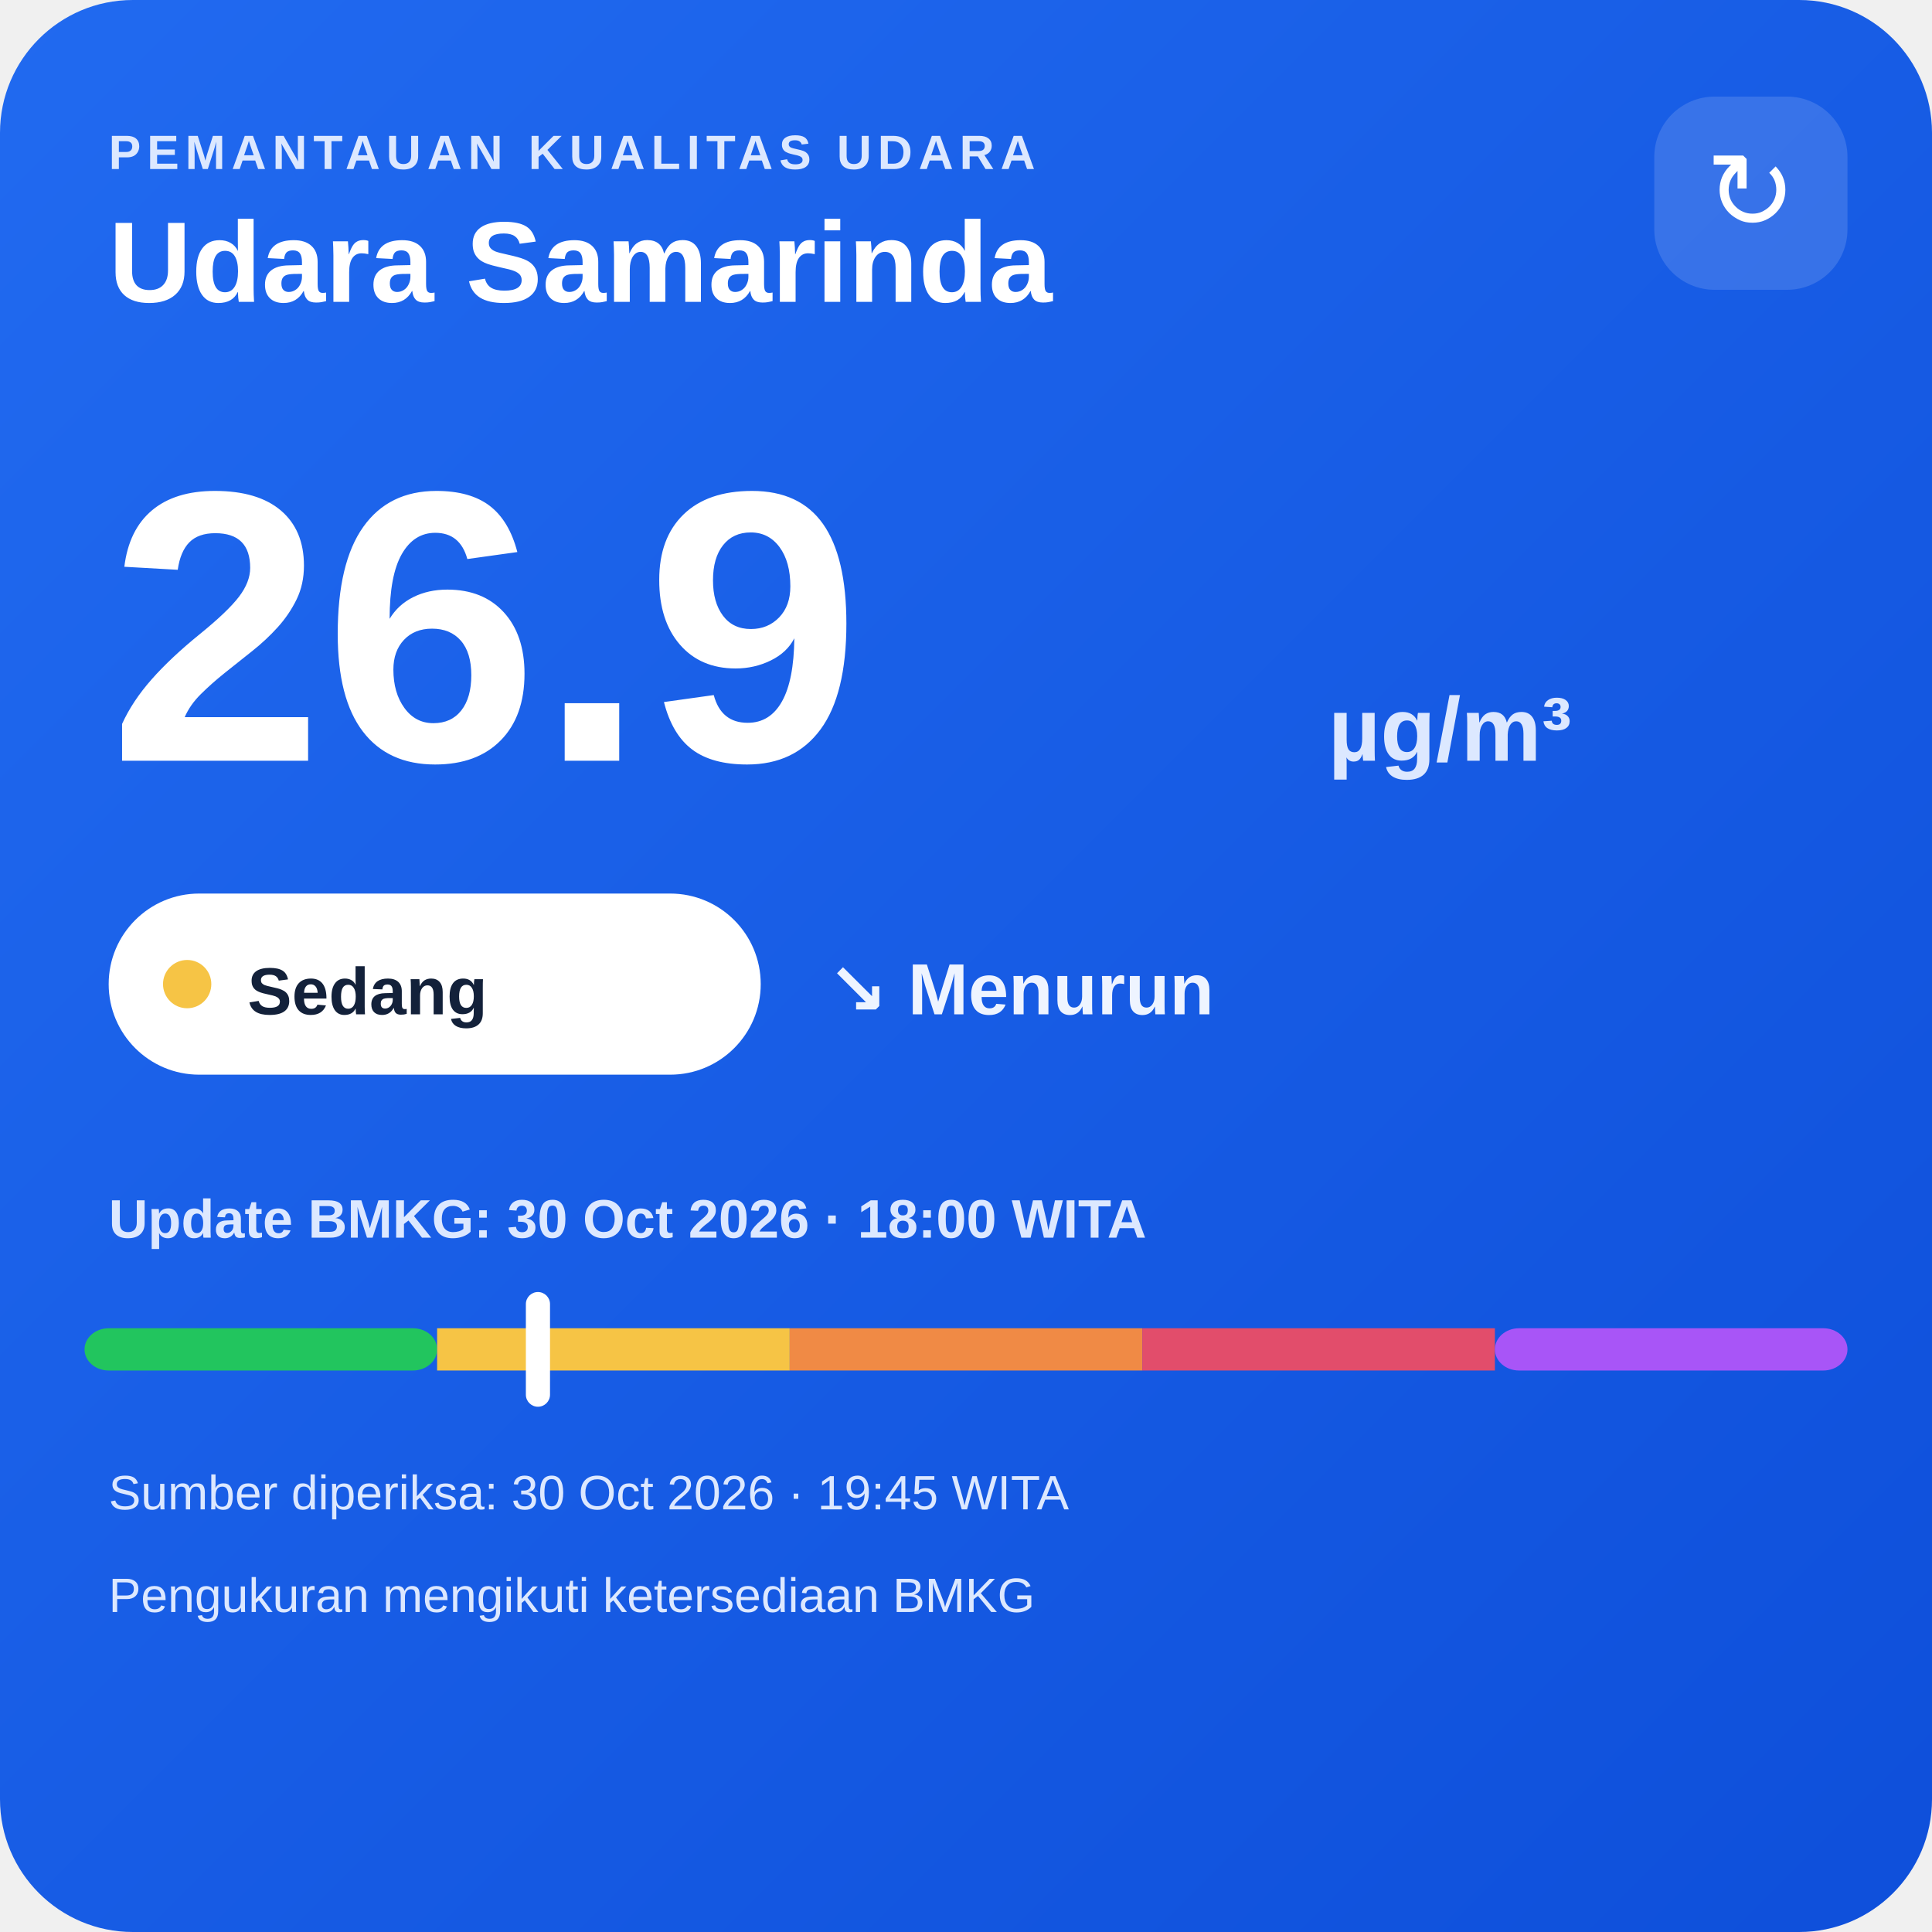
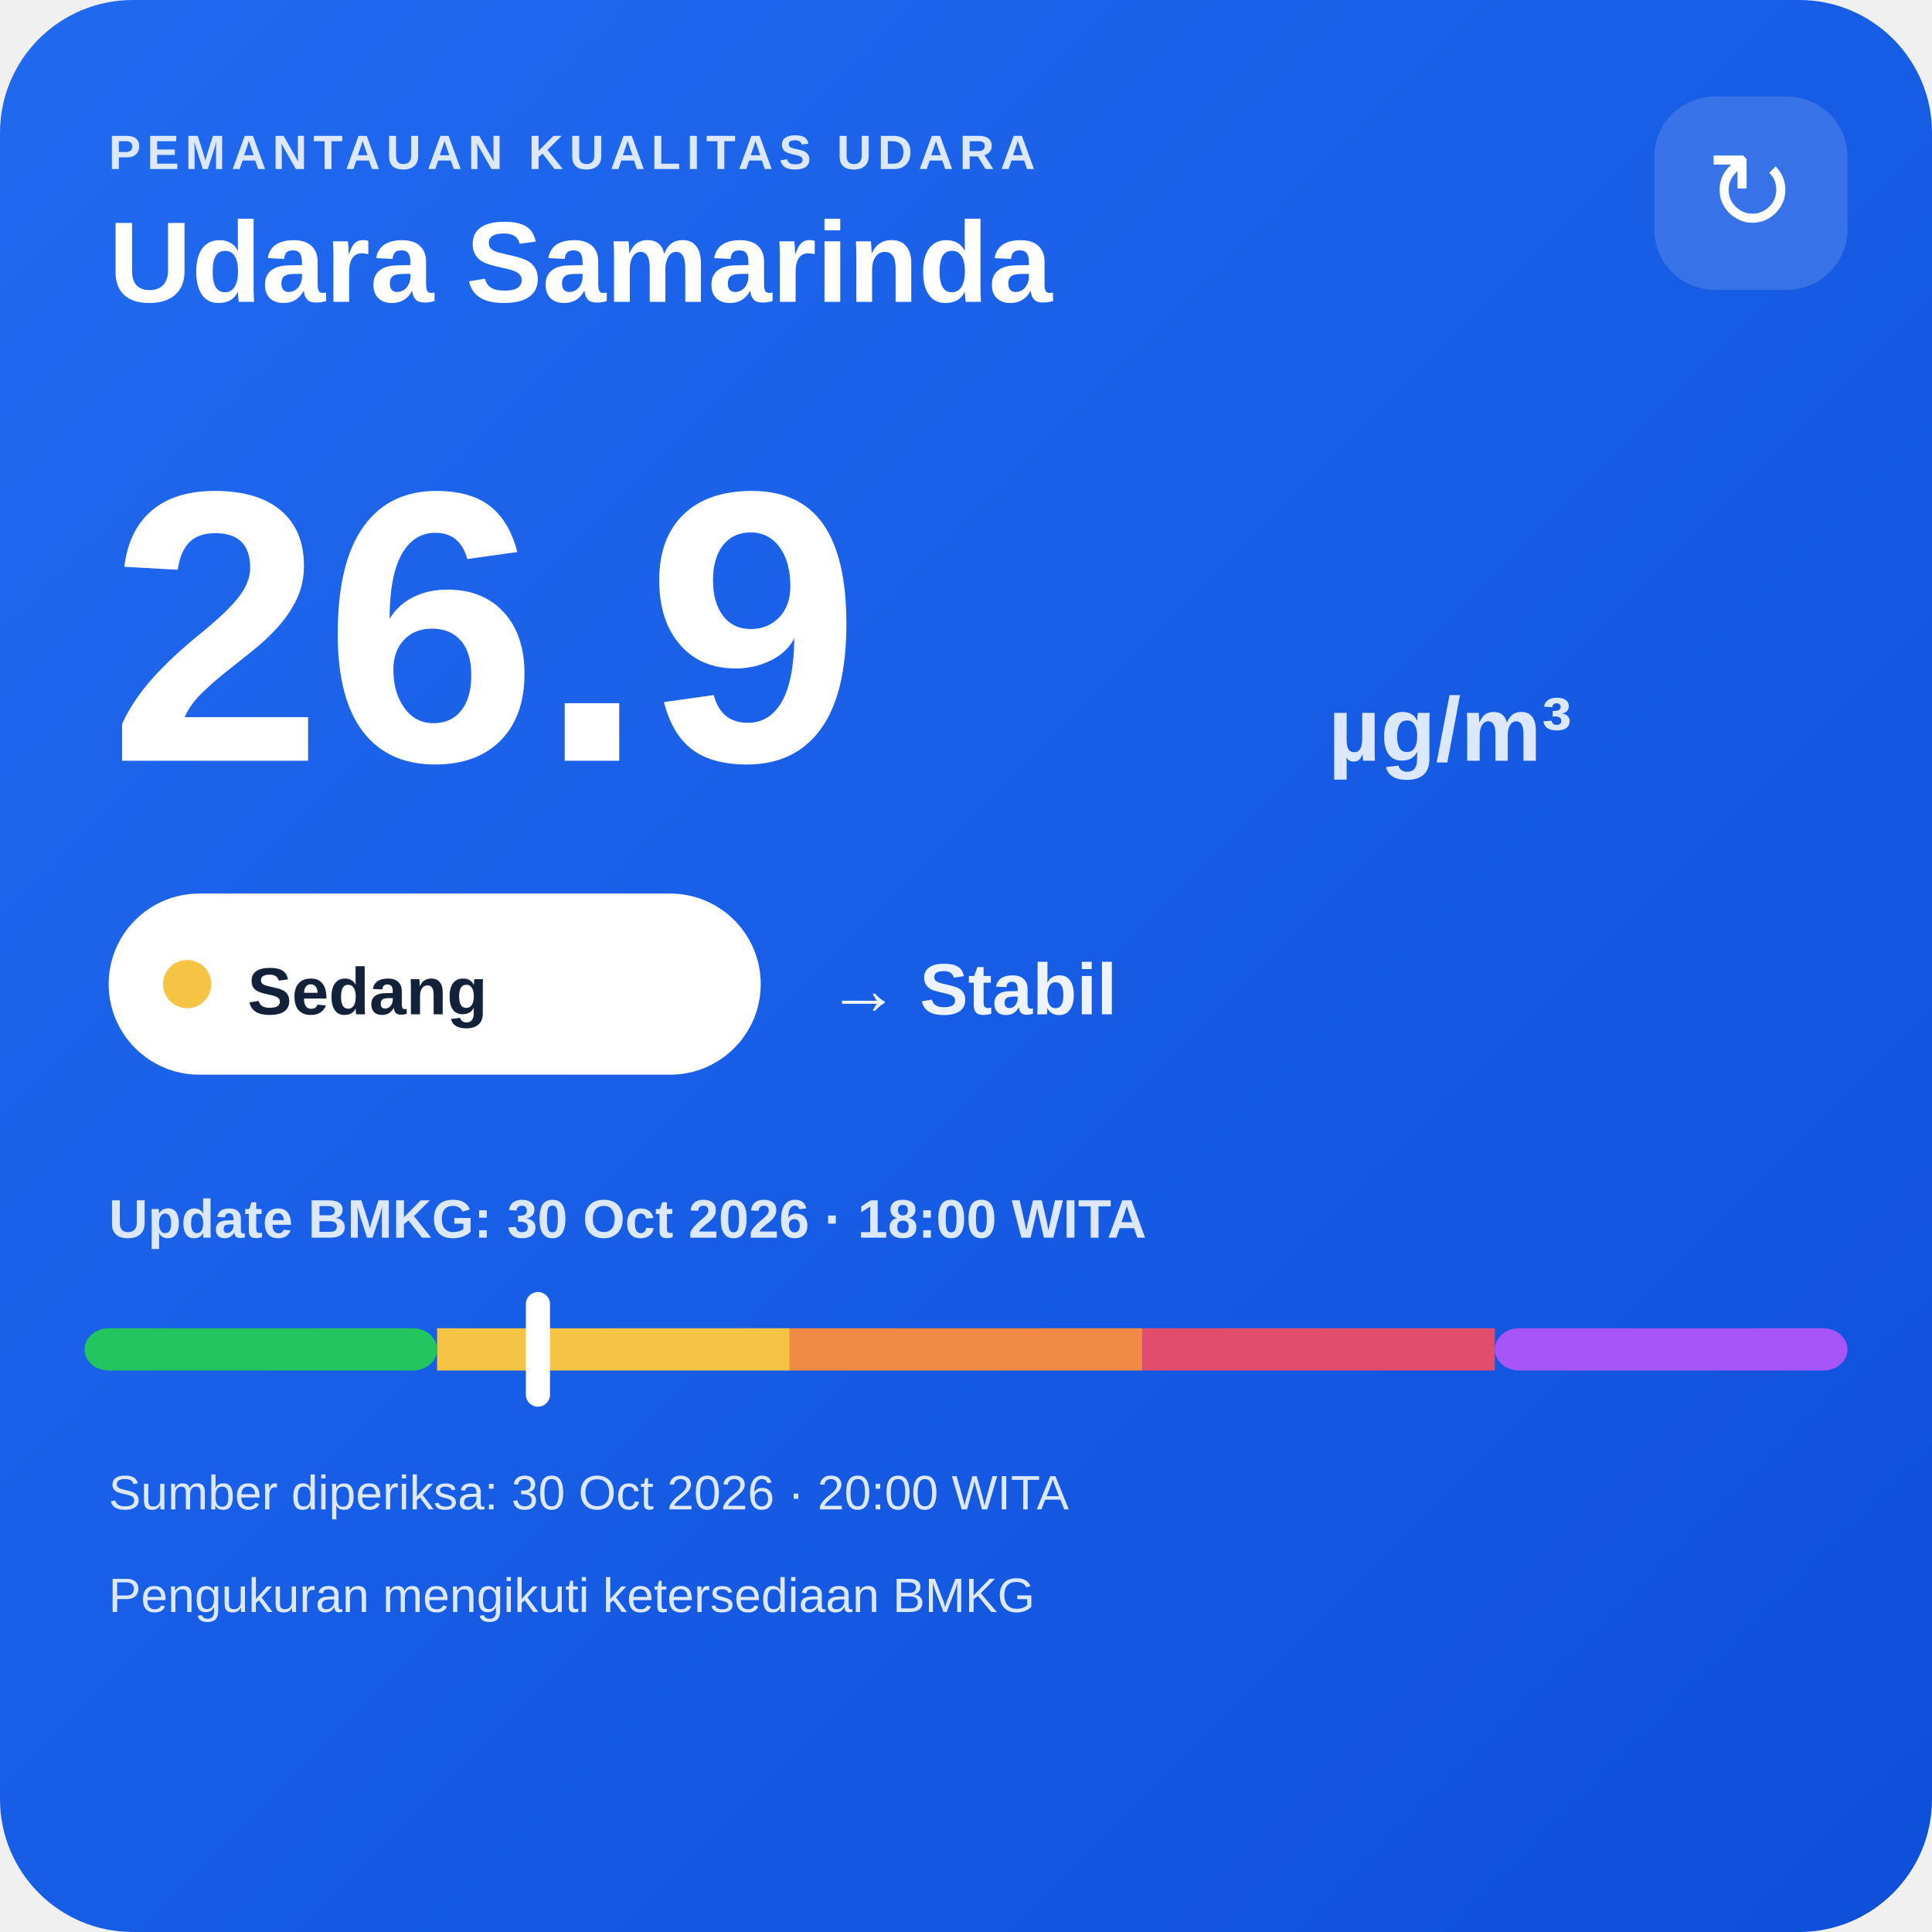
<svg xmlns="http://www.w3.org/2000/svg" width="320" height="320" viewBox="0 0 320 320">
  <defs>
    <linearGradient id="bg" x1="0" y1="0" x2="1" y2="1">
      <stop offset="0" stop-color="#216af0" />
      <stop offset="1" stop-color="#0e4fda" />
    </linearGradient>
  </defs>
  <rect width="320" height="320" rx="22" fill="url(#bg)" />
  <text x="18" y="28" fill="#dce8ff" font-family="Arial,sans-serif" font-size="8" font-weight="700" letter-spacing="1">PEMANTAUAN KUALITAS UDARA</text>
  <text x="18" y="50" fill="#ffffff" font-family="Arial,sans-serif" font-size="19" font-weight="700">Udara Samarinda</text>
  <rect x="274" y="16" width="32" height="32" rx="10" fill="#ffffff" fill-opacity=".14" />
  <text x="290" y="38" text-anchor="middle" fill="#ffffff" font-family="Arial,sans-serif" font-size="18">↻</text>
  <text x="18" y="126" fill="#ffffff" font-family="Arial,sans-serif" font-size="64" font-weight="800">26.9</text>
  <text x="220" y="126" fill="#dce8ff" font-family="Arial,sans-serif" font-size="15" font-weight="700">µg/m³</text>
  <rect x="18" y="148" width="108" height="30" rx="15" fill="#ffffff" />
  <circle cx="31" cy="163" r="4" fill="#f6c445" />
  <text x="41" y="168" fill="#13213a" font-family="Arial,sans-serif" font-size="11" font-weight="700">Sedang</text>
-   <text x="137" y="168" fill="#eef4ff" font-family="Arial,sans-serif" font-size="12" font-weight="700">↘ Menurun</text>
+   <text x="137" y="168" fill="#eef4ff" font-family="Arial,sans-serif" font-size="12" font-weight="700">→ Stabil</text>
  <text x="18" y="205" fill="#dce8ff" font-family="Arial,sans-serif" font-size="9" font-weight="700">Update BMKG: 30 Oct 2026 · 18:00 WITA</text>
  <rect x="14" y="220" width="58.4" height="7" rx="4" fill="#22c55e" />
  <rect x="72.4" y="220" width="58.4" height="7" fill="#f6c445" />
  <rect x="130.8" y="220" width="58.4" height="7" fill="#f08a45" />
  <rect x="189.2" y="220" width="58.4" height="7" fill="#e24d6b" />
  <rect x="247.6" y="220" width="58.4" height="7" rx="4" fill="#a855f7" />
  <rect x="87.1" y="214" width="4" height="19" rx="2" fill="#ffffff" />
-   <text x="18" y="250" fill="#dce8ff" font-family="Arial,sans-serif" font-size="8">Sumber diperiksa: 30 Oct 2026 · 19:45 WITA</text>
+   <text x="18" y="250" fill="#dce8ff" font-family="Arial,sans-serif" font-size="8">Sumber diperiksa: 30 Oct 2026 · 20:00 WITA</text>
  <text x="18" y="267" fill="#dce8ff" font-family="Arial,sans-serif" font-size="8">Pengukuran mengikuti ketersediaan BMKG</text>
</svg>
